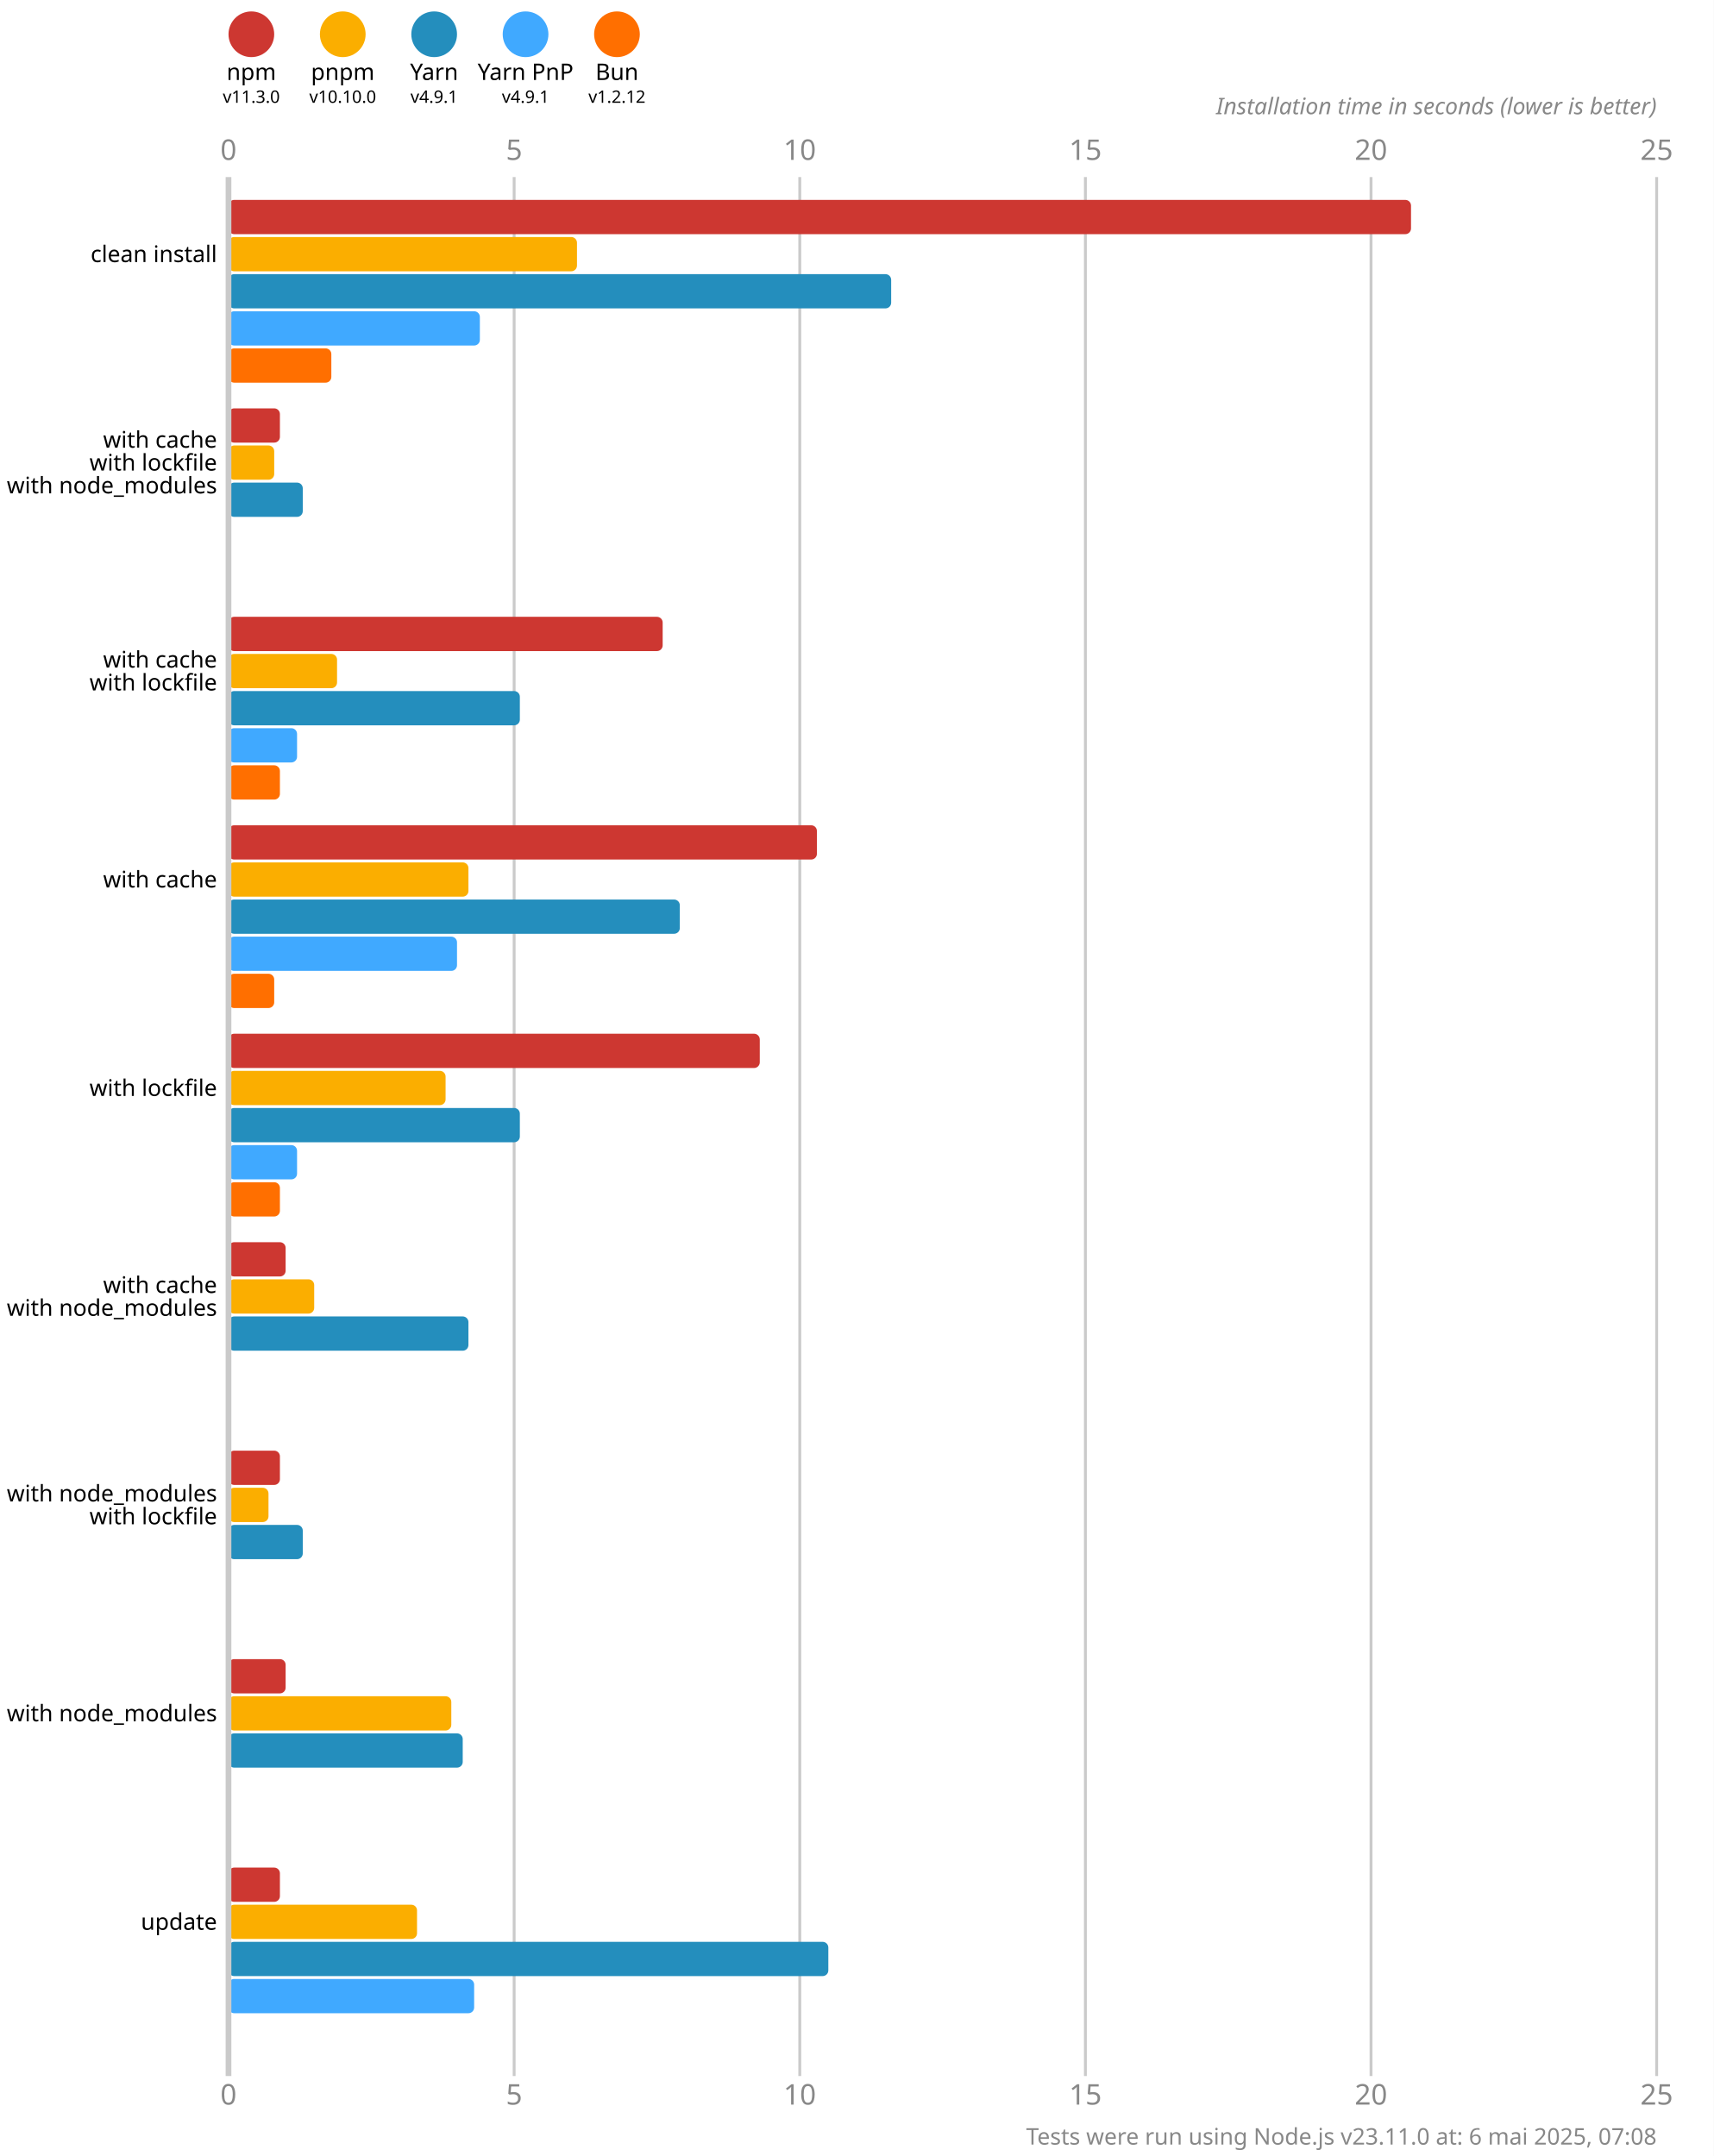
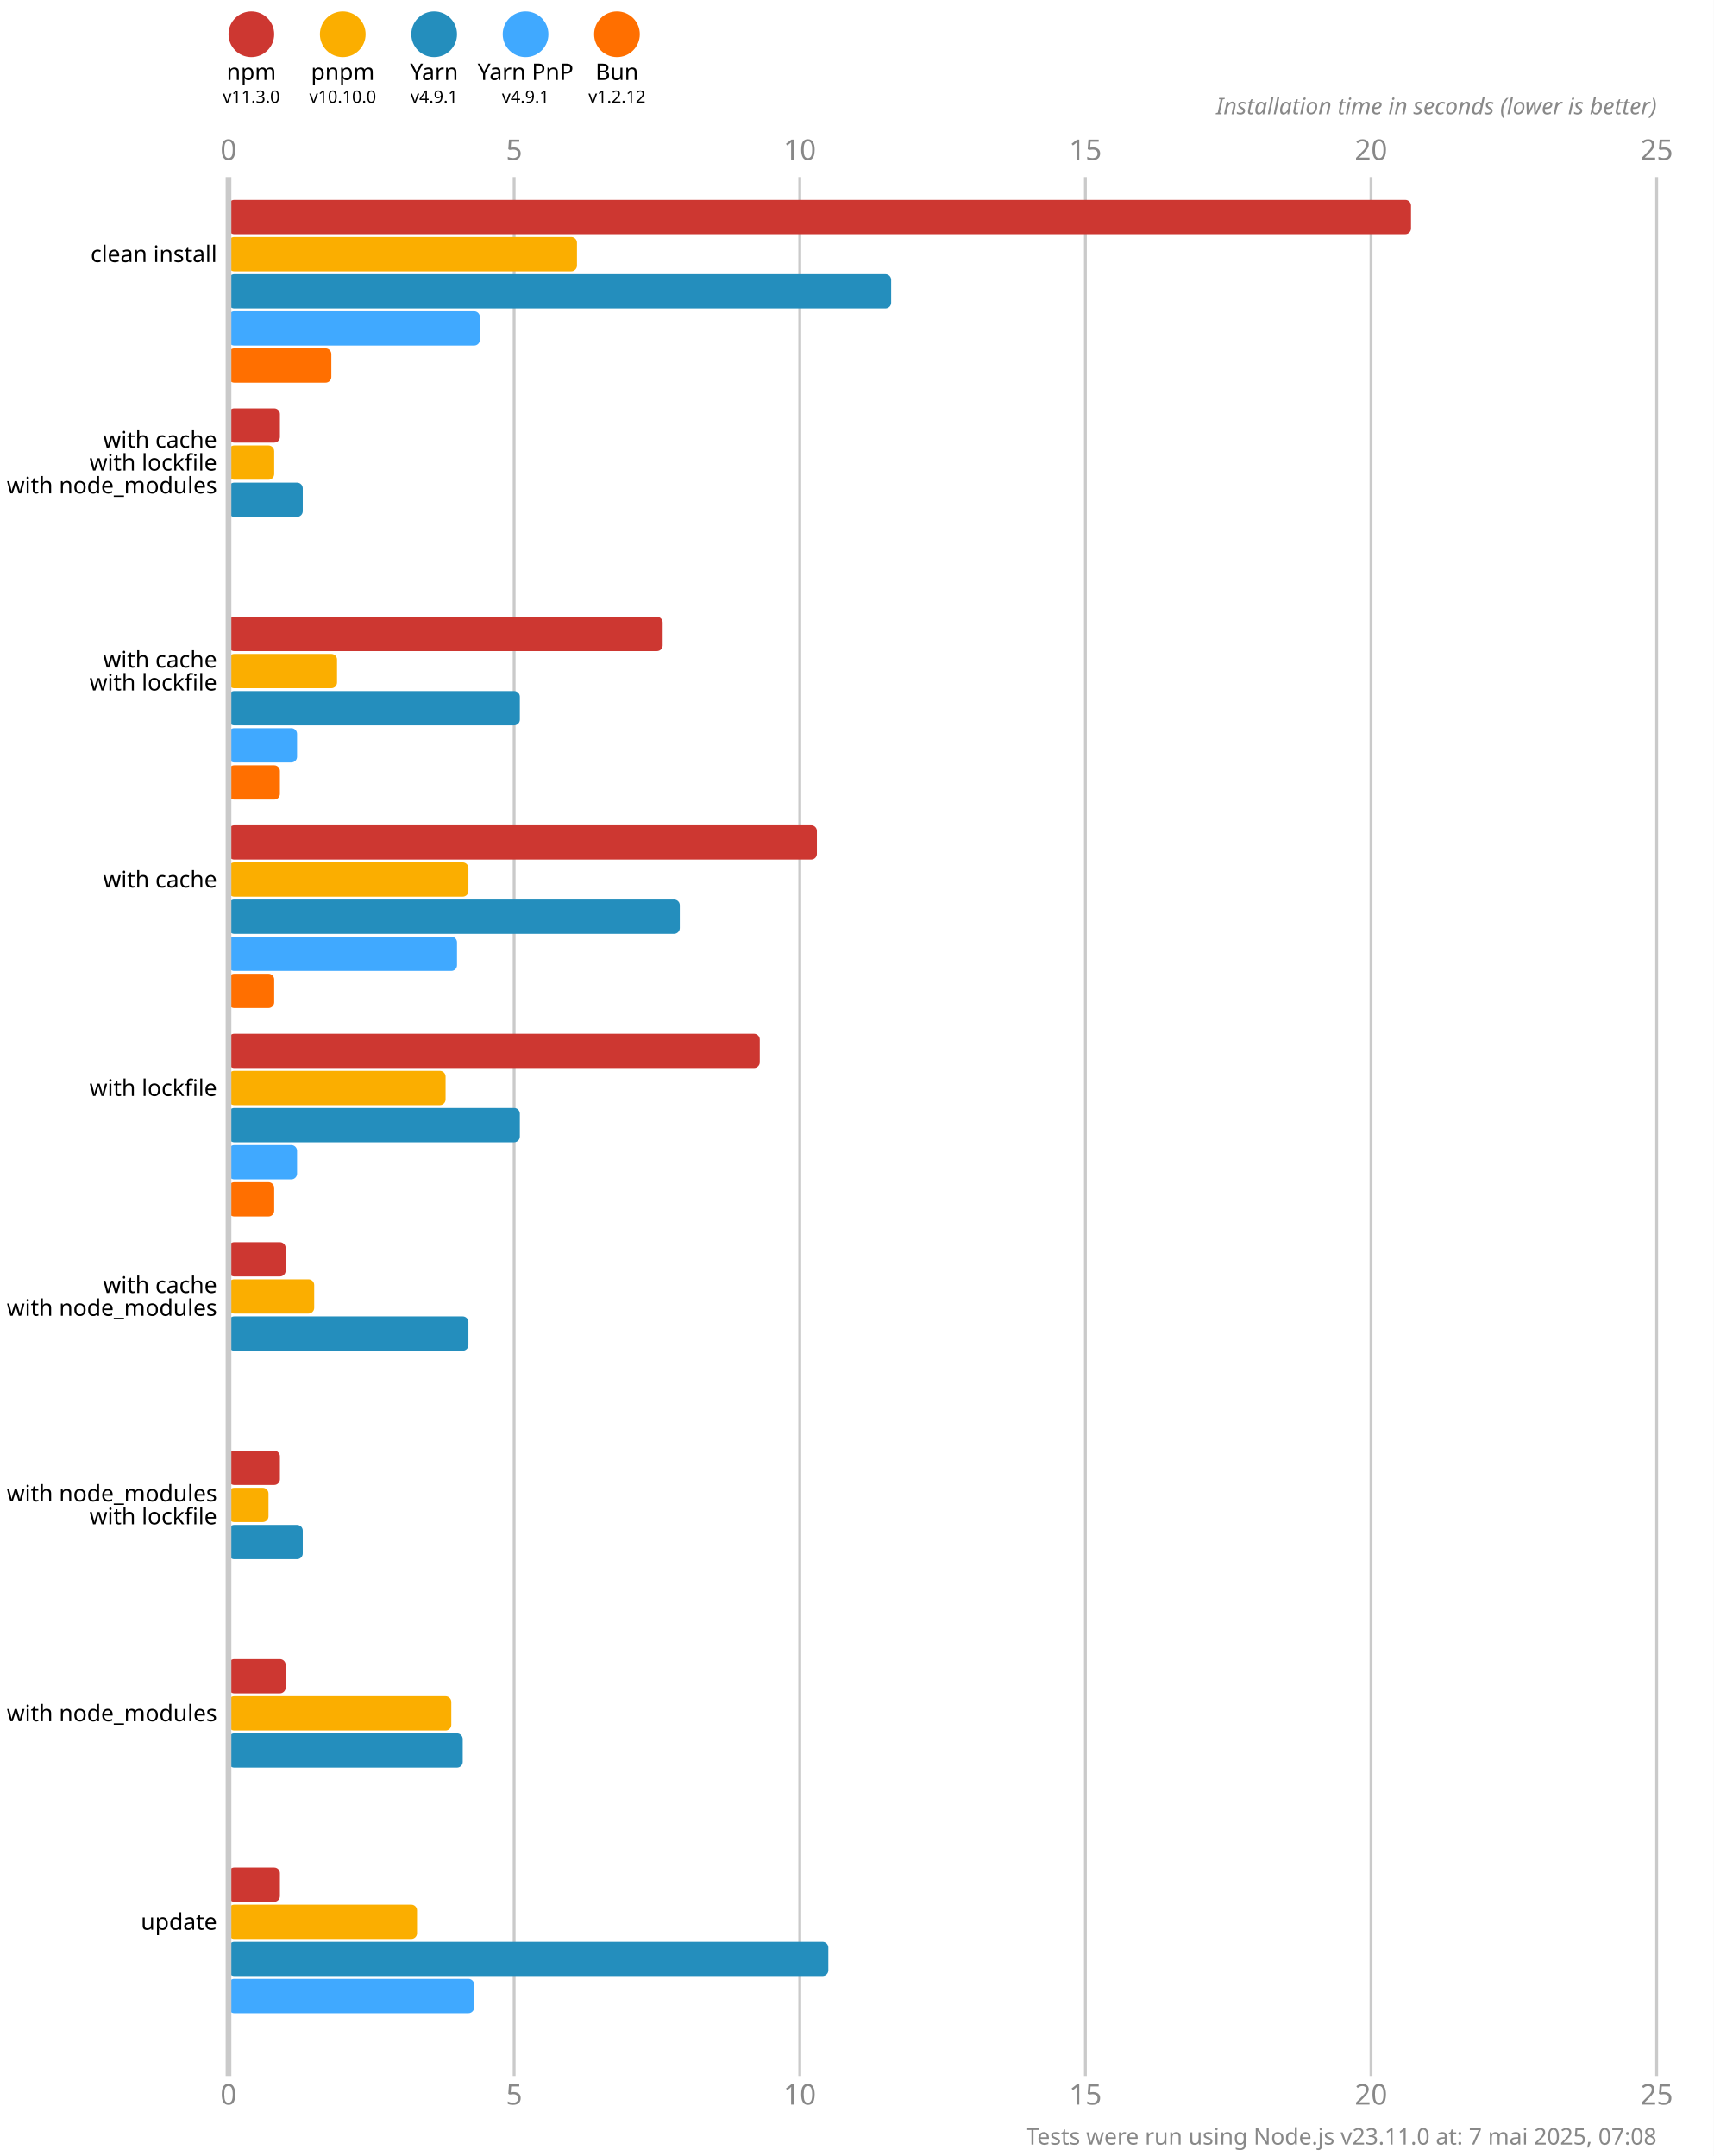
<svg xmlns="http://www.w3.org/2000/svg" version="1.1" viewBox="0 0 300 377.5">
  <style>
    .font { font-family: sans-serif; }
    .s3 { font-size: 3px; }
    .s4 { font-size: 4px; }
    .s5 { font-size: 5px; }
    .line { stroke: #cacaca; }
    .width { stroke-width: 0.5; }
    .text { fill: #888; }
  </style>
  <rect x="0" y="0" width="300" height="377.5" fill="#fff" />
  <circle cx="44" cy="6" r="4" fill="#cd3731" />
  <text x="44" y="14" class="font s4" text-anchor="middle">npm</text>
  <text x="44" y="18" class="font s3" text-anchor="middle">v11.3.0</text>
  <circle cx="60" cy="6" r="4" fill="#fbae00" />
  <text x="60" y="14" class="font s4" text-anchor="middle">pnpm</text>
  <text x="60" y="18" class="font s3" text-anchor="middle">v10.10.0</text>
  <circle cx="76" cy="6" r="4" fill="#248ebd" />
  <text x="76" y="14" class="font s4" text-anchor="middle">Yarn</text>
  <text x="76" y="18" class="font s3" text-anchor="middle">v4.9.1</text>
  <circle cx="92" cy="6" r="4" fill="#40a9ff" />
  <text x="92" y="14" class="font s4" text-anchor="middle">Yarn PnP</text>
  <text x="92" y="18" class="font s3" text-anchor="middle">v4.9.1</text>
  <circle cx="108" cy="6" r="4" fill="#ff6f00" />
  <text x="108" y="14" class="font s4" text-anchor="middle">Bun</text>
  <text x="108" y="18" class="font s3" text-anchor="middle">v1.2.12</text>
  <text x="40" y="28" class="font s5 text" text-anchor="middle">0</text>
  <text x="40" y="368.5" class="font s5 text" text-anchor="middle">0</text>
  <line x1="90" y1="31" x2="90" y2="363.5" class="line width" />
  <text x="90" y="28" class="font s5 text" text-anchor="middle">5</text>
  <text x="90" y="368.5" class="font s5 text" text-anchor="middle">5</text>
  <line x1="140" y1="31" x2="140" y2="363.5" class="line width" />
  <text x="140" y="28" class="font s5 text" text-anchor="middle">10</text>
  <text x="140" y="368.5" class="font s5 text" text-anchor="middle">10</text>
  <line x1="190" y1="31" x2="190" y2="363.5" class="line width" />
  <text x="190" y="28" class="font s5 text" text-anchor="middle">15</text>
  <text x="190" y="368.5" class="font s5 text" text-anchor="middle">15</text>
  <line x1="240" y1="31" x2="240" y2="363.5" class="line width" />
  <text x="240" y="28" class="font s5 text" text-anchor="middle">20</text>
  <text x="240" y="368.5" class="font s5 text" text-anchor="middle">20</text>
  <line x1="290" y1="31" x2="290" y2="363.5" class="line width" />
  <text x="290" y="28" class="font s5 text" text-anchor="middle">25</text>
  <text x="290" y="368.5" class="font s5 text" text-anchor="middle">25</text>
  <text x="290" y="20" class="font s4 text" font-style="italic" text-anchor="end">Installation time in seconds (lower is better)</text>
  <rect x="40" y="35" width="207" height="6" fill="#cd3731" rx="1" ry="1" />
  <rect x="40" y="41.5" width="61" height="6" fill="#fbae00" rx="1" ry="1" />
  <rect x="40" y="48" width="116" height="6" fill="#248ebd" rx="1" ry="1" />
  <rect x="40" y="54.5" width="44" height="6" fill="#40a9ff" rx="1" ry="1" />
  <rect x="40" y="61" width="18" height="6" fill="#ff6f00" rx="1" ry="1" />
  <rect x="40" y="71.5" width="9" height="6" fill="#cd3731" rx="1" ry="1" />
  <rect x="40" y="78" width="8" height="6" fill="#fbae00" rx="1" ry="1" />
  <rect x="40" y="84.5" width="13" height="6" fill="#248ebd" rx="1" ry="1" />
  <rect x="40" y="91" width="0" height="6" fill="#40a9ff" rx="1" ry="1" />
  <rect x="40" y="97.5" width="0" height="6" fill="#ff6f00" rx="1" ry="1" />
  <rect x="40" y="108" width="76" height="6" fill="#cd3731" rx="1" ry="1" />
  <rect x="40" y="114.5" width="19" height="6" fill="#fbae00" rx="1" ry="1" />
  <rect x="40" y="121" width="51" height="6" fill="#248ebd" rx="1" ry="1" />
  <rect x="40" y="127.5" width="12" height="6" fill="#40a9ff" rx="1" ry="1" />
  <rect x="40" y="134" width="9" height="6" fill="#ff6f00" rx="1" ry="1" />
  <rect x="40" y="144.5" width="103" height="6" fill="#cd3731" rx="1" ry="1" />
  <rect x="40" y="151" width="42" height="6" fill="#fbae00" rx="1" ry="1" />
  <rect x="40" y="157.5" width="79" height="6" fill="#248ebd" rx="1" ry="1" />
  <rect x="40" y="164" width="40" height="6" fill="#40a9ff" rx="1" ry="1" />
  <rect x="40" y="170.5" width="8" height="6" fill="#ff6f00" rx="1" ry="1" />
  <rect x="40" y="181" width="93" height="6" fill="#cd3731" rx="1" ry="1" />
  <rect x="40" y="187.5" width="38" height="6" fill="#fbae00" rx="1" ry="1" />
  <rect x="40" y="194" width="51" height="6" fill="#248ebd" rx="1" ry="1" />
  <rect x="40" y="200.5" width="12" height="6" fill="#40a9ff" rx="1" ry="1" />
-   <rect x="40" y="207" width="9" height="6" fill="#ff6f00" rx="1" ry="1" />
+   <rect x="40" y="207" width="8" height="6" fill="#ff6f00" rx="1" ry="1" />
  <rect x="40" y="217.5" width="10" height="6" fill="#cd3731" rx="1" ry="1" />
  <rect x="40" y="224" width="15" height="6" fill="#fbae00" rx="1" ry="1" />
  <rect x="40" y="230.5" width="42" height="6" fill="#248ebd" rx="1" ry="1" />
  <rect x="40" y="237" width="0" height="6" fill="#40a9ff" rx="1" ry="1" />
  <rect x="40" y="243.5" width="0" height="6" fill="#ff6f00" rx="1" ry="1" />
  <rect x="40" y="254" width="9" height="6" fill="#cd3731" rx="1" ry="1" />
  <rect x="40" y="260.5" width="7" height="6" fill="#fbae00" rx="1" ry="1" />
  <rect x="40" y="267" width="13" height="6" fill="#248ebd" rx="1" ry="1" />
  <rect x="40" y="273.5" width="0" height="6" fill="#40a9ff" rx="1" ry="1" />
  <rect x="40" y="280" width="0" height="6" fill="#ff6f00" rx="1" ry="1" />
  <rect x="40" y="290.5" width="10" height="6" fill="#cd3731" rx="1" ry="1" />
  <rect x="40" y="297" width="39" height="6" fill="#fbae00" rx="1" ry="1" />
  <rect x="40" y="303.5" width="41" height="6" fill="#248ebd" rx="1" ry="1" />
  <rect x="40" y="310" width="0" height="6" fill="#40a9ff" rx="1" ry="1" />
  <rect x="40" y="316.5" width="0" height="6" fill="#ff6f00" rx="1" ry="1" />
  <rect x="40" y="327" width="9" height="6" fill="#cd3731" rx="1" ry="1" />
  <rect x="40" y="333.5" width="33" height="6" fill="#fbae00" rx="1" ry="1" />
  <rect x="40" y="340" width="105" height="6" fill="#248ebd" rx="1" ry="1" />
  <rect x="40" y="346.5" width="43" height="6" fill="#40a9ff" rx="1" ry="1" />
  <rect x="40" y="353" width="0" height="6" fill="#ff6f00" rx="1" ry="1" />
  <line x1="40" y1="31" x2="40" y2="363.5" class="line" />
  <text x="38" y="44.5" class="font s4" dominant-baseline="middle" text-anchor="end">clean install</text>
  <text x="38" y="77" class="font s4" dominant-baseline="middle" text-anchor="end">with cache</text>
  <text x="38" y="81" class="font s4" dominant-baseline="middle" text-anchor="end">with lockfile</text>
  <text x="38" y="85" class="font s4" dominant-baseline="middle" text-anchor="end">with node_modules</text>
  <text x="38" y="115.5" class="font s4" dominant-baseline="middle" text-anchor="end">with cache</text>
  <text x="38" y="119.5" class="font s4" dominant-baseline="middle" text-anchor="end">with lockfile</text>
  <text x="38" y="154" class="font s4" dominant-baseline="middle" text-anchor="end">with cache</text>
  <text x="38" y="190.5" class="font s4" dominant-baseline="middle" text-anchor="end">with lockfile</text>
  <text x="38" y="225" class="font s4" dominant-baseline="middle" text-anchor="end">with cache</text>
  <text x="38" y="229" class="font s4" dominant-baseline="middle" text-anchor="end">with node_modules</text>
  <text x="38" y="261.5" class="font s4" dominant-baseline="middle" text-anchor="end">with node_modules</text>
  <text x="38" y="265.5" class="font s4" dominant-baseline="middle" text-anchor="end">with lockfile</text>
  <text x="38" y="300" class="font s4" dominant-baseline="middle" text-anchor="end">with node_modules</text>
  <text x="38" y="336.5" class="font s4" dominant-baseline="middle" text-anchor="end">update</text>
-   <text x="290" y="375.5" class="font s4 text" text-anchor="end">Tests were run using Node.js v23.11.0 at: 6 mai 2025, 07:08</text>
+   <text x="290" y="375.5" class="font s4 text" text-anchor="end">Tests were run using Node.js v23.11.0 at: 7 mai 2025, 07:08</text>
</svg>
